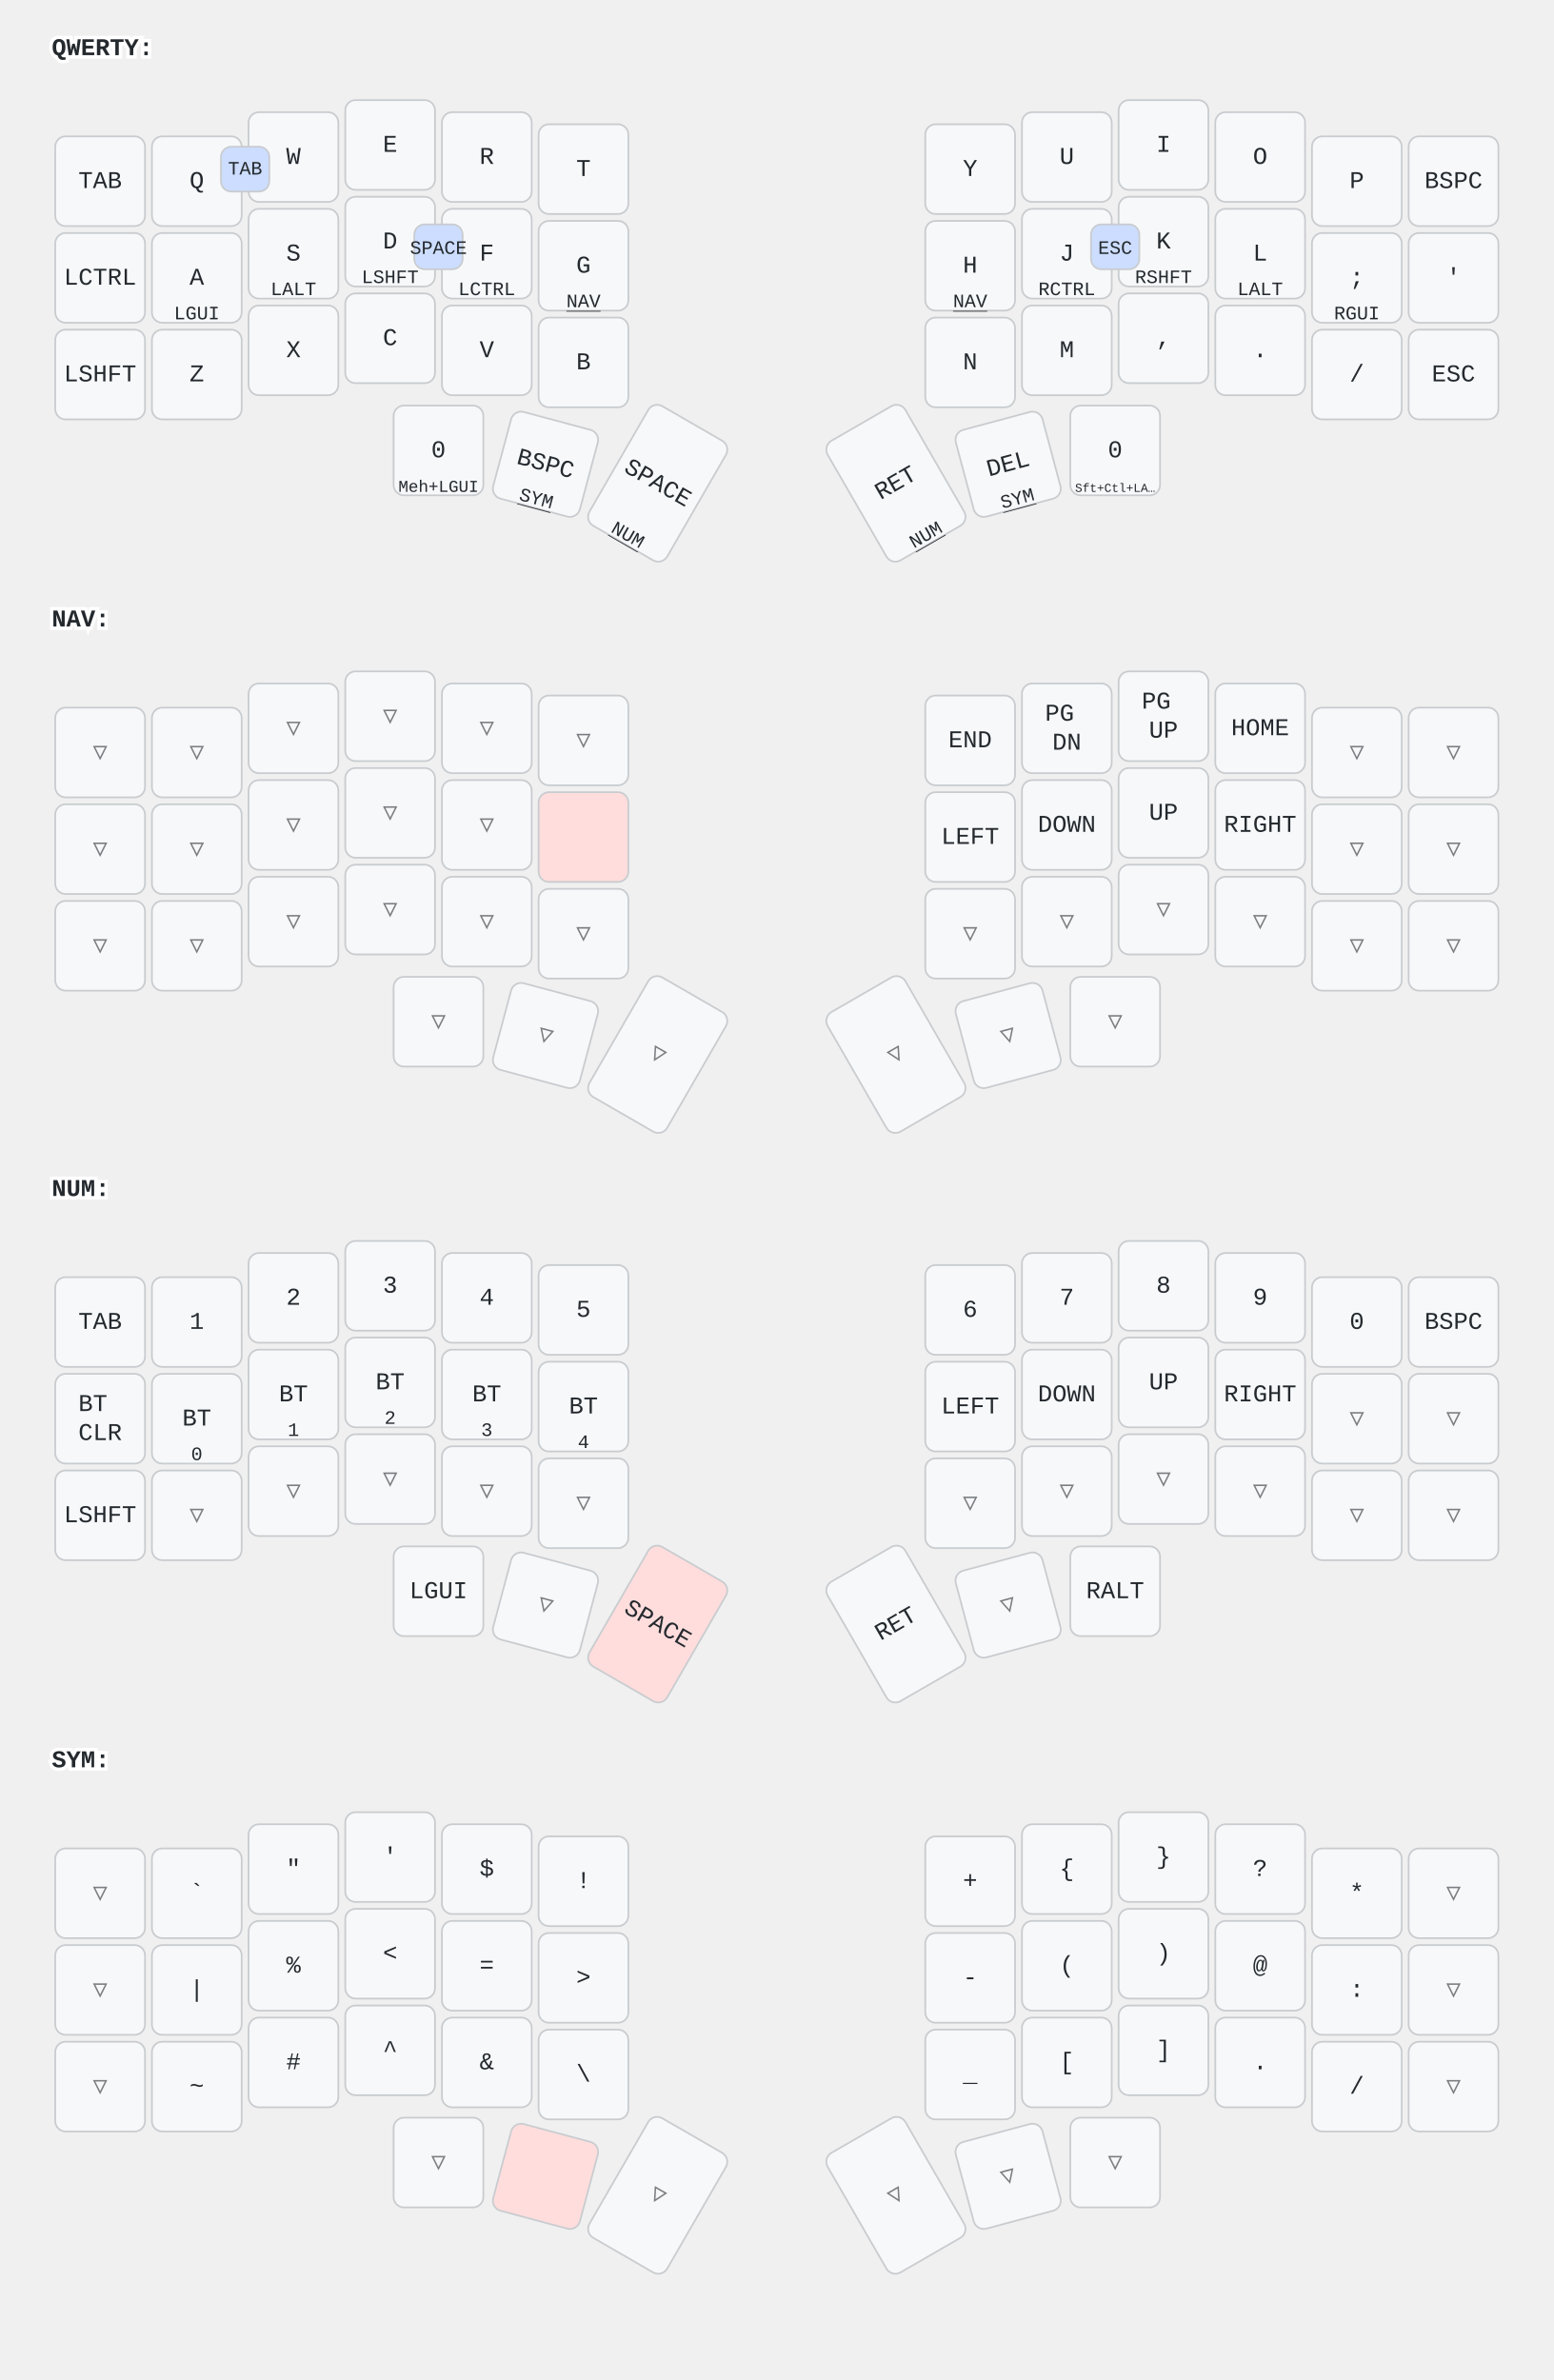
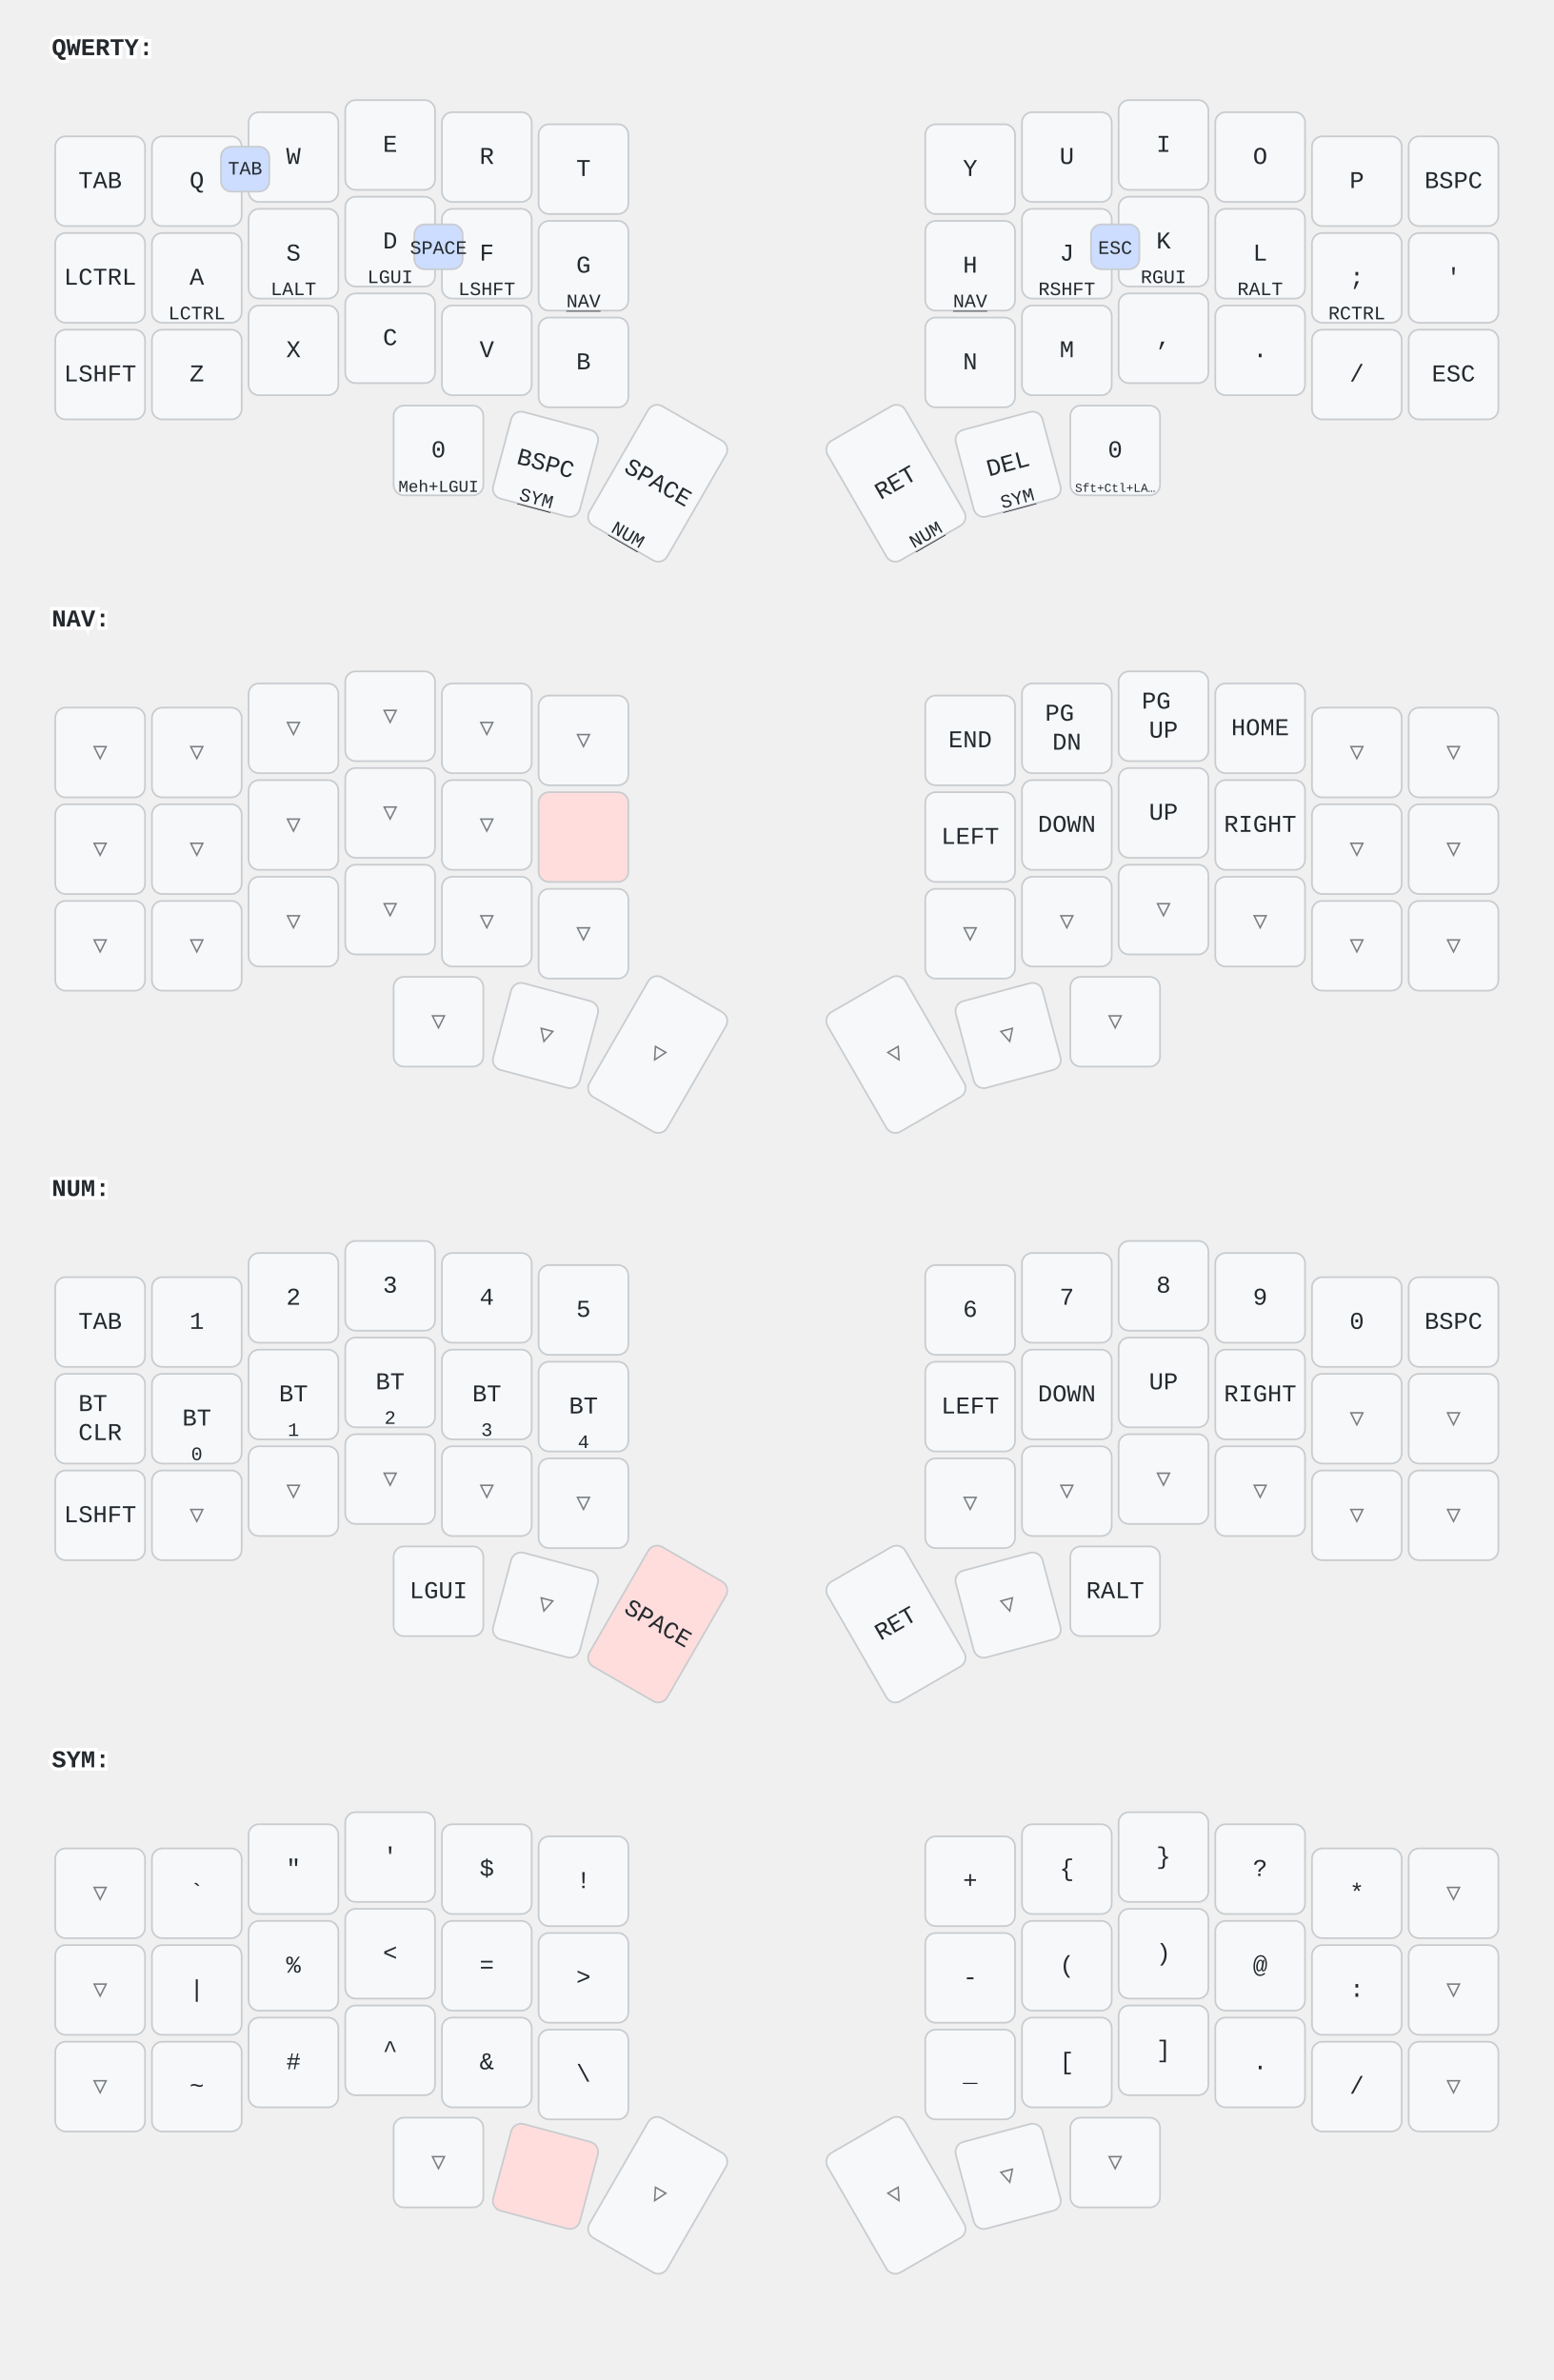
<svg xmlns="http://www.w3.org/2000/svg" width="900" height="1379" viewBox="0 0 900 1379" class="keymap">
  <style>/* inherit to force styles through use tags */
svg path {
    fill: inherit;
}

/* font and background color specifications */
svg.keymap {
    font-family: SFMono-Regular,Consolas,Liberation Mono,Menlo,monospace;
    font-size: 14px;
    font-kerning: normal;
    text-rendering: optimizeLegibility;
    fill: #24292e;
}

/* default key styling */
rect.key {
    fill: #f6f8fa;
}

rect.key, rect.combo {
    stroke: #c9cccf;
    stroke-width: 1;
}

/* default key side styling, only used is draw_key_sides is set */
rect.side {
    filter: brightness(90%);
}

/* color accent for combo boxes */
rect.combo, rect.combo-separate {
    fill: #cdf;
}

/* color accent for held keys */
rect.held, rect.combo.held {
    fill: #fdd;
}

/* color accent for ghost (optional) keys */
rect.ghost, rect.combo.ghost {
    stroke-dasharray: 4, 4;
    stroke-width: 2;
}

text {
    text-anchor: middle;
    dominant-baseline: middle;
}

/* styling for layer labels */
text.label {
    font-weight: bold;
    text-anchor: start;
    stroke: white;
    stroke-width: 4;
    paint-order: stroke;
}

/* styling for optional footer */
text.footer {
    text-anchor: end;
    dominant-baseline: auto;
    stroke: white;
    stroke-width: 4;
    paint-order: stroke;
}

/* styling for combo tap, and key non-tap label text */
text.combo, text.hold, text.shifted, text.left, text.right, text.tl, text.tr, text.bl, text.br {
    font-size: 11px;
}

text.hold, text.bl, text.br {
    text-anchor: middle;
    dominant-baseline: auto;
}

text.shifted, text.tl, text.tr {
    text-anchor: middle;
    dominant-baseline: hanging;
}

text.left, text.tl, text.bl {
    text-anchor: start;
}

text.right, text.tr, text.br {
    text-anchor: end;
}

text.layer-activator {
    text-decoration: underline;
}

/* styling for hold/shifted label text in combo box */
text.combo.hold, text.combo.shifted, text.combo.left, text.combo.right {
    font-size: 8px;
}

/* lighter symbol for transparent keys */
text.trans {
    fill: #7b7e81;
}

/* styling for combo dendrons */
path.combo {
    stroke-width: 1;
    stroke: gray;
    fill: none;
}

/* Start Tabler Icons Cleanup */
/* cannot use height/width with glyphs */
.icon-tabler &gt; path {
    fill: inherit;
    stroke: inherit;
    stroke-width: 2;
}
/* hide tabler's default box */
.icon-tabler &gt; path[stroke="none"][fill="none"] {
    visibility: hidden;
}
/* End Tabler Icons Cleanup */
</style>
  <g transform="translate(30, 0)" class="layer-QWERTY">
    <text x="0" y="28" class="label" id="QWERTY">QWERTY:</text>
    <g transform="translate(0, 56)">
      <g transform="translate(28, 49)" class="key keypos-0">
        <rect rx="6" ry="6" x="-26" y="-26" width="52" height="52" class="key" />
        <text x="0" y="0" class="key tap">TAB</text>
      </g>
      <g transform="translate(84, 49)" class="key keypos-1">
        <rect rx="6" ry="6" x="-26" y="-26" width="52" height="52" class="key" />
        <text x="0" y="0" class="key tap">Q</text>
      </g>
      <g transform="translate(140, 35)" class="key keypos-2">
        <rect rx="6" ry="6" x="-26" y="-26" width="52" height="52" class="key" />
        <text x="0" y="0" class="key tap">W</text>
      </g>
      <g transform="translate(196, 28)" class="key keypos-3">
        <rect rx="6" ry="6" x="-26" y="-26" width="52" height="52" class="key" />
        <text x="0" y="0" class="key tap">E</text>
      </g>
      <g transform="translate(252, 35)" class="key keypos-4">
        <rect rx="6" ry="6" x="-26" y="-26" width="52" height="52" class="key" />
        <text x="0" y="0" class="key tap">R</text>
      </g>
      <g transform="translate(308, 42)" class="key keypos-5">
        <rect rx="6" ry="6" x="-26" y="-26" width="52" height="52" class="key" />
        <text x="0" y="0" class="key tap">T</text>
      </g>
      <g transform="translate(532, 42)" class="key keypos-6">
        <rect rx="6" ry="6" x="-26" y="-26" width="52" height="52" class="key" />
        <text x="0" y="0" class="key tap">Y</text>
      </g>
      <g transform="translate(588, 35)" class="key keypos-7">
        <rect rx="6" ry="6" x="-26" y="-26" width="52" height="52" class="key" />
        <text x="0" y="0" class="key tap">U</text>
      </g>
      <g transform="translate(644, 28)" class="key keypos-8">
        <rect rx="6" ry="6" x="-26" y="-26" width="52" height="52" class="key" />
        <text x="0" y="0" class="key tap">I</text>
      </g>
      <g transform="translate(700, 35)" class="key keypos-9">
        <rect rx="6" ry="6" x="-26" y="-26" width="52" height="52" class="key" />
        <text x="0" y="0" class="key tap">O</text>
      </g>
      <g transform="translate(756, 49)" class="key keypos-10">
        <rect rx="6" ry="6" x="-26" y="-26" width="52" height="52" class="key" />
        <text x="0" y="0" class="key tap">P</text>
      </g>
      <g transform="translate(812, 49)" class="key keypos-11">
        <rect rx="6" ry="6" x="-26" y="-26" width="52" height="52" class="key" />
        <text x="0" y="0" class="key tap">BSPC</text>
      </g>
      <g transform="translate(28, 105)" class="key keypos-12">
        <rect rx="6" ry="6" x="-26" y="-26" width="52" height="52" class="key" />
        <text x="0" y="0" class="key tap">LCTRL</text>
      </g>
      <g transform="translate(84, 105)" class="key keypos-13">
        <rect rx="6" ry="6" x="-26" y="-26" width="52" height="52" class="key" />
        <text x="0" y="0" class="key tap">A</text>
-         <text x="0" y="24" class="key hold">LGUI</text>
+         <text x="0" y="24" class="key hold">LCTRL</text>
      </g>
      <g transform="translate(140, 91)" class="key keypos-14">
        <rect rx="6" ry="6" x="-26" y="-26" width="52" height="52" class="key" />
        <text x="0" y="0" class="key tap">S</text>
        <text x="0" y="24" class="key hold">LALT</text>
      </g>
      <g transform="translate(196, 84)" class="key keypos-15">
        <rect rx="6" ry="6" x="-26" y="-26" width="52" height="52" class="key" />
        <text x="0" y="0" class="key tap">D</text>
+         <text x="0" y="24" class="key hold">LGUI</text>
+       </g>
+       <g transform="translate(252, 91)" class="key keypos-16">
+         <rect rx="6" ry="6" x="-26" y="-26" width="52" height="52" class="key" />
+         <text x="0" y="0" class="key tap">F</text>
        <text x="0" y="24" class="key hold">LSHFT</text>
-       </g>
-       <g transform="translate(252, 91)" class="key keypos-16">
-         <rect rx="6" ry="6" x="-26" y="-26" width="52" height="52" class="key" />
-         <text x="0" y="0" class="key tap">F</text>
-         <text x="0" y="24" class="key hold">LCTRL</text>
      </g>
      <g transform="translate(308, 98)" class="key keypos-17">
        <rect rx="6" ry="6" x="-26" y="-26" width="52" height="52" class="key" />
        <text x="0" y="0" class="key tap">G</text>
        <a href="#NAV">
          <text x="0" y="24" class="key hold layer-activator">NAV</text>
        </a>
      </g>
      <g transform="translate(532, 98)" class="key keypos-18">
        <rect rx="6" ry="6" x="-26" y="-26" width="52" height="52" class="key" />
        <text x="0" y="0" class="key tap">H</text>
        <a href="#NAV">
          <text x="0" y="24" class="key hold layer-activator">NAV</text>
        </a>
      </g>
      <g transform="translate(588, 91)" class="key keypos-19">
        <rect rx="6" ry="6" x="-26" y="-26" width="52" height="52" class="key" />
        <text x="0" y="0" class="key tap">J</text>
+         <text x="0" y="24" class="key hold">RSHFT</text>
+       </g>
+       <g transform="translate(644, 84)" class="key keypos-20">
+         <rect rx="6" ry="6" x="-26" y="-26" width="52" height="52" class="key" />
+         <text x="0" y="0" class="key tap">K</text>
+         <text x="0" y="24" class="key hold">RGUI</text>
+       </g>
+       <g transform="translate(700, 91)" class="key keypos-21">
+         <rect rx="6" ry="6" x="-26" y="-26" width="52" height="52" class="key" />
+         <text x="0" y="0" class="key tap">L</text>
+         <text x="0" y="24" class="key hold">RALT</text>
+       </g>
+       <g transform="translate(756, 105)" class="key keypos-22">
+         <rect rx="6" ry="6" x="-26" y="-26" width="52" height="52" class="key" />
+         <text x="0" y="0" class="key tap">;</text>
        <text x="0" y="24" class="key hold">RCTRL</text>
-       </g>
-       <g transform="translate(644, 84)" class="key keypos-20">
-         <rect rx="6" ry="6" x="-26" y="-26" width="52" height="52" class="key" />
-         <text x="0" y="0" class="key tap">K</text>
-         <text x="0" y="24" class="key hold">RSHFT</text>
-       </g>
-       <g transform="translate(700, 91)" class="key keypos-21">
-         <rect rx="6" ry="6" x="-26" y="-26" width="52" height="52" class="key" />
-         <text x="0" y="0" class="key tap">L</text>
-         <text x="0" y="24" class="key hold">LALT</text>
-       </g>
-       <g transform="translate(756, 105)" class="key keypos-22">
-         <rect rx="6" ry="6" x="-26" y="-26" width="52" height="52" class="key" />
-         <text x="0" y="0" class="key tap">;</text>
-         <text x="0" y="24" class="key hold">RGUI</text>
      </g>
      <g transform="translate(812, 105)" class="key keypos-23">
        <rect rx="6" ry="6" x="-26" y="-26" width="52" height="52" class="key" />
        <text x="0" y="0" class="key tap">'</text>
      </g>
      <g transform="translate(28, 161)" class="key keypos-24">
        <rect rx="6" ry="6" x="-26" y="-26" width="52" height="52" class="key" />
        <text x="0" y="0" class="key tap">LSHFT</text>
      </g>
      <g transform="translate(84, 161)" class="key keypos-25">
        <rect rx="6" ry="6" x="-26" y="-26" width="52" height="52" class="key" />
        <text x="0" y="0" class="key tap">Z</text>
      </g>
      <g transform="translate(140, 147)" class="key keypos-26">
        <rect rx="6" ry="6" x="-26" y="-26" width="52" height="52" class="key" />
        <text x="0" y="0" class="key tap">X</text>
      </g>
      <g transform="translate(196, 140)" class="key keypos-27">
        <rect rx="6" ry="6" x="-26" y="-26" width="52" height="52" class="key" />
        <text x="0" y="0" class="key tap">C</text>
      </g>
      <g transform="translate(252, 147)" class="key keypos-28">
        <rect rx="6" ry="6" x="-26" y="-26" width="52" height="52" class="key" />
        <text x="0" y="0" class="key tap">V</text>
      </g>
      <g transform="translate(308, 154)" class="key keypos-29">
        <rect rx="6" ry="6" x="-26" y="-26" width="52" height="52" class="key" />
        <text x="0" y="0" class="key tap">B</text>
      </g>
      <g transform="translate(532, 154)" class="key keypos-30">
        <rect rx="6" ry="6" x="-26" y="-26" width="52" height="52" class="key" />
        <text x="0" y="0" class="key tap">N</text>
      </g>
      <g transform="translate(588, 147)" class="key keypos-31">
        <rect rx="6" ry="6" x="-26" y="-26" width="52" height="52" class="key" />
        <text x="0" y="0" class="key tap">M</text>
      </g>
      <g transform="translate(644, 140)" class="key keypos-32">
        <rect rx="6" ry="6" x="-26" y="-26" width="52" height="52" class="key" />
        <text x="0" y="0" class="key tap">,</text>
      </g>
      <g transform="translate(700, 147)" class="key keypos-33">
        <rect rx="6" ry="6" x="-26" y="-26" width="52" height="52" class="key" />
        <text x="0" y="0" class="key tap">.</text>
      </g>
      <g transform="translate(756, 161)" class="key keypos-34">
        <rect rx="6" ry="6" x="-26" y="-26" width="52" height="52" class="key" />
        <text x="0" y="0" class="key tap">/</text>
      </g>
      <g transform="translate(812, 161)" class="key keypos-35">
        <rect rx="6" ry="6" x="-26" y="-26" width="52" height="52" class="key" />
        <text x="0" y="0" class="key tap">ESC</text>
      </g>
      <g transform="translate(224, 205)" class="key keypos-36">
        <rect rx="6" ry="6" x="-26" y="-26" width="52" height="52" class="key" />
        <text x="0" y="0" class="key tap">0</text>
        <text x="0" y="24" class="key hold">
          <tspan style="font-size: 88%">Meh+LGUI</tspan>
        </text>
      </g>
      <g transform="translate(286, 213) rotate(15.0)" class="key keypos-37">
        <rect rx="6" ry="6" x="-26" y="-26" width="52" height="52" class="key" />
        <text x="0" y="0" class="key tap">BSPC</text>
        <a href="#SYM">
          <text x="0" y="24" class="key hold layer-activator">SYM</text>
        </a>
      </g>
      <g transform="translate(351, 224) rotate(30.0)" class="key keypos-38">
        <rect rx="6" ry="6" x="-26" y="-40" width="52" height="80" class="key" />
        <text x="0" y="0" class="key tap">SPACE</text>
        <a href="#NUM">
          <text x="0" y="38" class="key hold layer-activator">NUM</text>
        </a>
      </g>
      <g transform="translate(489, 224) rotate(-30.0)" class="key keypos-39">
        <rect rx="6" ry="6" x="-26" y="-40" width="52" height="80" class="key" />
        <text x="0" y="0" class="key tap">RET</text>
        <a href="#NUM">
          <text x="0" y="38" class="key hold layer-activator">NUM</text>
        </a>
      </g>
      <g transform="translate(554, 213) rotate(-15.0)" class="key keypos-40">
        <rect rx="6" ry="6" x="-26" y="-26" width="52" height="52" class="key" />
        <text x="0" y="0" class="key tap">DEL</text>
        <a href="#SYM">
          <text x="0" y="24" class="key hold layer-activator">SYM</text>
        </a>
      </g>
      <g transform="translate(616, 205)" class="key keypos-41">
        <rect rx="6" ry="6" x="-26" y="-26" width="52" height="52" class="key" />
        <text x="0" y="0" class="key tap">0</text>
        <text x="0" y="24" class="key hold">
          <tspan style="font-size: 64%">Sft+Ctl+LA…</tspan>
        </text>
      </g>
      <g class="combo combopos-0">
        <rect rx="6" ry="6" x="98" y="29" width="28" height="26" class="combo" />
        <text x="112" y="42" class="combo tap">TAB</text>
      </g>
      <g class="combo combopos-1">
        <rect rx="6" ry="6" x="210" y="74" width="28" height="26" class="combo" />
        <text x="224" y="88" class="combo tap">SPACE</text>
      </g>
      <g class="combo combopos-2">
        <rect rx="6" ry="6" x="602" y="74" width="28" height="26" class="combo" />
        <text x="616" y="88" class="combo tap">ESC</text>
      </g>
    </g>
  </g>
  <g transform="translate(30, 331)" class="layer-NAV">
    <text x="0" y="28" class="label" id="NAV">NAV:</text>
    <g transform="translate(0, 56)">
      <g transform="translate(28, 49)" class="key trans keypos-0">
        <rect rx="6" ry="6" x="-26" y="-26" width="52" height="52" class="key trans" />
        <text x="0" y="0" class="key trans tap">▽</text>
      </g>
      <g transform="translate(84, 49)" class="key trans keypos-1">
        <rect rx="6" ry="6" x="-26" y="-26" width="52" height="52" class="key trans" />
        <text x="0" y="0" class="key trans tap">▽</text>
      </g>
      <g transform="translate(140, 35)" class="key trans keypos-2">
        <rect rx="6" ry="6" x="-26" y="-26" width="52" height="52" class="key trans" />
        <text x="0" y="0" class="key trans tap">▽</text>
      </g>
      <g transform="translate(196, 28)" class="key trans keypos-3">
        <rect rx="6" ry="6" x="-26" y="-26" width="52" height="52" class="key trans" />
        <text x="0" y="0" class="key trans tap">▽</text>
      </g>
      <g transform="translate(252, 35)" class="key trans keypos-4">
        <rect rx="6" ry="6" x="-26" y="-26" width="52" height="52" class="key trans" />
        <text x="0" y="0" class="key trans tap">▽</text>
      </g>
      <g transform="translate(308, 42)" class="key trans keypos-5">
        <rect rx="6" ry="6" x="-26" y="-26" width="52" height="52" class="key trans" />
        <text x="0" y="0" class="key trans tap">▽</text>
      </g>
      <g transform="translate(532, 42)" class="key keypos-6">
        <rect rx="6" ry="6" x="-26" y="-26" width="52" height="52" class="key" />
        <text x="0" y="0" class="key tap">END</text>
      </g>
      <g transform="translate(588, 35)" class="key keypos-7">
        <rect rx="6" ry="6" x="-26" y="-26" width="52" height="52" class="key" />
        <text x="0" y="0" class="key tap">
          <tspan x="0" dy="-0.6em">PG</tspan>
          <tspan x="0" dy="1.2em">DN</tspan>
        </text>
      </g>
      <g transform="translate(644, 28)" class="key keypos-8">
        <rect rx="6" ry="6" x="-26" y="-26" width="52" height="52" class="key" />
        <text x="0" y="0" class="key tap">
          <tspan x="0" dy="-0.6em">PG</tspan>
          <tspan x="0" dy="1.2em">UP</tspan>
        </text>
      </g>
      <g transform="translate(700, 35)" class="key keypos-9">
        <rect rx="6" ry="6" x="-26" y="-26" width="52" height="52" class="key" />
        <text x="0" y="0" class="key tap">HOME</text>
      </g>
      <g transform="translate(756, 49)" class="key trans keypos-10">
        <rect rx="6" ry="6" x="-26" y="-26" width="52" height="52" class="key trans" />
        <text x="0" y="0" class="key trans tap">▽</text>
      </g>
      <g transform="translate(812, 49)" class="key trans keypos-11">
        <rect rx="6" ry="6" x="-26" y="-26" width="52" height="52" class="key trans" />
        <text x="0" y="0" class="key trans tap">▽</text>
      </g>
      <g transform="translate(28, 105)" class="key trans keypos-12">
        <rect rx="6" ry="6" x="-26" y="-26" width="52" height="52" class="key trans" />
        <text x="0" y="0" class="key trans tap">▽</text>
      </g>
      <g transform="translate(84, 105)" class="key trans keypos-13">
        <rect rx="6" ry="6" x="-26" y="-26" width="52" height="52" class="key trans" />
        <text x="0" y="0" class="key trans tap">▽</text>
      </g>
      <g transform="translate(140, 91)" class="key trans keypos-14">
        <rect rx="6" ry="6" x="-26" y="-26" width="52" height="52" class="key trans" />
        <text x="0" y="0" class="key trans tap">▽</text>
      </g>
      <g transform="translate(196, 84)" class="key trans keypos-15">
        <rect rx="6" ry="6" x="-26" y="-26" width="52" height="52" class="key trans" />
        <text x="0" y="0" class="key trans tap">▽</text>
      </g>
      <g transform="translate(252, 91)" class="key trans keypos-16">
        <rect rx="6" ry="6" x="-26" y="-26" width="52" height="52" class="key trans" />
        <text x="0" y="0" class="key trans tap">▽</text>
      </g>
      <g transform="translate(308, 98)" class="key held keypos-17">
        <rect rx="6" ry="6" x="-26" y="-26" width="52" height="52" class="key held" />
      </g>
      <g transform="translate(532, 98)" class="key keypos-18">
        <rect rx="6" ry="6" x="-26" y="-26" width="52" height="52" class="key" />
        <text x="0" y="0" class="key tap">LEFT</text>
      </g>
      <g transform="translate(588, 91)" class="key keypos-19">
        <rect rx="6" ry="6" x="-26" y="-26" width="52" height="52" class="key" />
        <text x="0" y="0" class="key tap">DOWN</text>
      </g>
      <g transform="translate(644, 84)" class="key keypos-20">
        <rect rx="6" ry="6" x="-26" y="-26" width="52" height="52" class="key" />
        <text x="0" y="0" class="key tap">UP</text>
      </g>
      <g transform="translate(700, 91)" class="key keypos-21">
        <rect rx="6" ry="6" x="-26" y="-26" width="52" height="52" class="key" />
        <text x="0" y="0" class="key tap">RIGHT</text>
      </g>
      <g transform="translate(756, 105)" class="key trans keypos-22">
        <rect rx="6" ry="6" x="-26" y="-26" width="52" height="52" class="key trans" />
        <text x="0" y="0" class="key trans tap">▽</text>
      </g>
      <g transform="translate(812, 105)" class="key trans keypos-23">
        <rect rx="6" ry="6" x="-26" y="-26" width="52" height="52" class="key trans" />
        <text x="0" y="0" class="key trans tap">▽</text>
      </g>
      <g transform="translate(28, 161)" class="key trans keypos-24">
        <rect rx="6" ry="6" x="-26" y="-26" width="52" height="52" class="key trans" />
        <text x="0" y="0" class="key trans tap">▽</text>
      </g>
      <g transform="translate(84, 161)" class="key trans keypos-25">
        <rect rx="6" ry="6" x="-26" y="-26" width="52" height="52" class="key trans" />
        <text x="0" y="0" class="key trans tap">▽</text>
      </g>
      <g transform="translate(140, 147)" class="key trans keypos-26">
        <rect rx="6" ry="6" x="-26" y="-26" width="52" height="52" class="key trans" />
        <text x="0" y="0" class="key trans tap">▽</text>
      </g>
      <g transform="translate(196, 140)" class="key trans keypos-27">
        <rect rx="6" ry="6" x="-26" y="-26" width="52" height="52" class="key trans" />
        <text x="0" y="0" class="key trans tap">▽</text>
      </g>
      <g transform="translate(252, 147)" class="key trans keypos-28">
        <rect rx="6" ry="6" x="-26" y="-26" width="52" height="52" class="key trans" />
        <text x="0" y="0" class="key trans tap">▽</text>
      </g>
      <g transform="translate(308, 154)" class="key trans keypos-29">
        <rect rx="6" ry="6" x="-26" y="-26" width="52" height="52" class="key trans" />
        <text x="0" y="0" class="key trans tap">▽</text>
      </g>
      <g transform="translate(532, 154)" class="key trans keypos-30">
        <rect rx="6" ry="6" x="-26" y="-26" width="52" height="52" class="key trans" />
        <text x="0" y="0" class="key trans tap">▽</text>
      </g>
      <g transform="translate(588, 147)" class="key trans keypos-31">
        <rect rx="6" ry="6" x="-26" y="-26" width="52" height="52" class="key trans" />
        <text x="0" y="0" class="key trans tap">▽</text>
      </g>
      <g transform="translate(644, 140)" class="key trans keypos-32">
        <rect rx="6" ry="6" x="-26" y="-26" width="52" height="52" class="key trans" />
        <text x="0" y="0" class="key trans tap">▽</text>
      </g>
      <g transform="translate(700, 147)" class="key trans keypos-33">
        <rect rx="6" ry="6" x="-26" y="-26" width="52" height="52" class="key trans" />
        <text x="0" y="0" class="key trans tap">▽</text>
      </g>
      <g transform="translate(756, 161)" class="key trans keypos-34">
        <rect rx="6" ry="6" x="-26" y="-26" width="52" height="52" class="key trans" />
        <text x="0" y="0" class="key trans tap">▽</text>
      </g>
      <g transform="translate(812, 161)" class="key trans keypos-35">
        <rect rx="6" ry="6" x="-26" y="-26" width="52" height="52" class="key trans" />
        <text x="0" y="0" class="key trans tap">▽</text>
      </g>
      <g transform="translate(224, 205)" class="key trans keypos-36">
        <rect rx="6" ry="6" x="-26" y="-26" width="52" height="52" class="key trans" />
        <text x="0" y="0" class="key trans tap">▽</text>
      </g>
      <g transform="translate(286, 213) rotate(15.0)" class="key trans keypos-37">
        <rect rx="6" ry="6" x="-26" y="-26" width="52" height="52" class="key trans" />
        <text x="0" y="0" class="key trans tap">▽</text>
      </g>
      <g transform="translate(351, 224) rotate(30.0)" class="key trans keypos-38">
        <rect rx="6" ry="6" x="-26" y="-40" width="52" height="80" class="key trans" />
        <text x="0" y="0" class="key trans tap">▽</text>
      </g>
      <g transform="translate(489, 224) rotate(-30.0)" class="key trans keypos-39">
        <rect rx="6" ry="6" x="-26" y="-40" width="52" height="80" class="key trans" />
        <text x="0" y="0" class="key trans tap">▽</text>
      </g>
      <g transform="translate(554, 213) rotate(-15.0)" class="key trans keypos-40">
        <rect rx="6" ry="6" x="-26" y="-26" width="52" height="52" class="key trans" />
        <text x="0" y="0" class="key trans tap">▽</text>
      </g>
      <g transform="translate(616, 205)" class="key trans keypos-41">
        <rect rx="6" ry="6" x="-26" y="-26" width="52" height="52" class="key trans" />
        <text x="0" y="0" class="key trans tap">▽</text>
      </g>
    </g>
  </g>
  <g transform="translate(30, 661)" class="layer-NUM">
    <text x="0" y="28" class="label" id="NUM">NUM:</text>
    <g transform="translate(0, 56)">
      <g transform="translate(28, 49)" class="key keypos-0">
        <rect rx="6" ry="6" x="-26" y="-26" width="52" height="52" class="key" />
        <text x="0" y="0" class="key tap">TAB</text>
      </g>
      <g transform="translate(84, 49)" class="key keypos-1">
        <rect rx="6" ry="6" x="-26" y="-26" width="52" height="52" class="key" />
        <text x="0" y="0" class="key tap">1</text>
      </g>
      <g transform="translate(140, 35)" class="key keypos-2">
        <rect rx="6" ry="6" x="-26" y="-26" width="52" height="52" class="key" />
        <text x="0" y="0" class="key tap">2</text>
      </g>
      <g transform="translate(196, 28)" class="key keypos-3">
        <rect rx="6" ry="6" x="-26" y="-26" width="52" height="52" class="key" />
        <text x="0" y="0" class="key tap">3</text>
      </g>
      <g transform="translate(252, 35)" class="key keypos-4">
        <rect rx="6" ry="6" x="-26" y="-26" width="52" height="52" class="key" />
        <text x="0" y="0" class="key tap">4</text>
      </g>
      <g transform="translate(308, 42)" class="key keypos-5">
        <rect rx="6" ry="6" x="-26" y="-26" width="52" height="52" class="key" />
        <text x="0" y="0" class="key tap">5</text>
      </g>
      <g transform="translate(532, 42)" class="key keypos-6">
        <rect rx="6" ry="6" x="-26" y="-26" width="52" height="52" class="key" />
        <text x="0" y="0" class="key tap">6</text>
      </g>
      <g transform="translate(588, 35)" class="key keypos-7">
        <rect rx="6" ry="6" x="-26" y="-26" width="52" height="52" class="key" />
        <text x="0" y="0" class="key tap">7</text>
      </g>
      <g transform="translate(644, 28)" class="key keypos-8">
        <rect rx="6" ry="6" x="-26" y="-26" width="52" height="52" class="key" />
        <text x="0" y="0" class="key tap">8</text>
      </g>
      <g transform="translate(700, 35)" class="key keypos-9">
        <rect rx="6" ry="6" x="-26" y="-26" width="52" height="52" class="key" />
        <text x="0" y="0" class="key tap">9</text>
      </g>
      <g transform="translate(756, 49)" class="key keypos-10">
        <rect rx="6" ry="6" x="-26" y="-26" width="52" height="52" class="key" />
        <text x="0" y="0" class="key tap">0</text>
      </g>
      <g transform="translate(812, 49)" class="key keypos-11">
        <rect rx="6" ry="6" x="-26" y="-26" width="52" height="52" class="key" />
        <text x="0" y="0" class="key tap">BSPC</text>
      </g>
      <g transform="translate(28, 105)" class="key keypos-12">
        <rect rx="6" ry="6" x="-26" y="-26" width="52" height="52" class="key" />
        <text x="0" y="0" class="key tap">
          <tspan x="0" dy="-0.6em">BT</tspan>
          <tspan x="0" dy="1.2em">CLR</tspan>
        </text>
      </g>
      <g transform="translate(84, 105)" class="key keypos-13">
        <rect rx="6" ry="6" x="-26" y="-26" width="52" height="52" class="key" />
        <text x="0" y="0" class="key tap">BT</text>
        <text x="0" y="24" class="key hold">0</text>
      </g>
      <g transform="translate(140, 91)" class="key keypos-14">
        <rect rx="6" ry="6" x="-26" y="-26" width="52" height="52" class="key" />
        <text x="0" y="0" class="key tap">BT</text>
        <text x="0" y="24" class="key hold">1</text>
      </g>
      <g transform="translate(196, 84)" class="key keypos-15">
        <rect rx="6" ry="6" x="-26" y="-26" width="52" height="52" class="key" />
        <text x="0" y="0" class="key tap">BT</text>
        <text x="0" y="24" class="key hold">2</text>
      </g>
      <g transform="translate(252, 91)" class="key keypos-16">
        <rect rx="6" ry="6" x="-26" y="-26" width="52" height="52" class="key" />
        <text x="0" y="0" class="key tap">BT</text>
        <text x="0" y="24" class="key hold">3</text>
      </g>
      <g transform="translate(308, 98)" class="key keypos-17">
        <rect rx="6" ry="6" x="-26" y="-26" width="52" height="52" class="key" />
        <text x="0" y="0" class="key tap">BT</text>
        <text x="0" y="24" class="key hold">4</text>
      </g>
      <g transform="translate(532, 98)" class="key keypos-18">
        <rect rx="6" ry="6" x="-26" y="-26" width="52" height="52" class="key" />
        <text x="0" y="0" class="key tap">LEFT</text>
      </g>
      <g transform="translate(588, 91)" class="key keypos-19">
        <rect rx="6" ry="6" x="-26" y="-26" width="52" height="52" class="key" />
        <text x="0" y="0" class="key tap">DOWN</text>
      </g>
      <g transform="translate(644, 84)" class="key keypos-20">
        <rect rx="6" ry="6" x="-26" y="-26" width="52" height="52" class="key" />
        <text x="0" y="0" class="key tap">UP</text>
      </g>
      <g transform="translate(700, 91)" class="key keypos-21">
        <rect rx="6" ry="6" x="-26" y="-26" width="52" height="52" class="key" />
        <text x="0" y="0" class="key tap">RIGHT</text>
      </g>
      <g transform="translate(756, 105)" class="key trans keypos-22">
        <rect rx="6" ry="6" x="-26" y="-26" width="52" height="52" class="key trans" />
        <text x="0" y="0" class="key trans tap">▽</text>
      </g>
      <g transform="translate(812, 105)" class="key trans keypos-23">
        <rect rx="6" ry="6" x="-26" y="-26" width="52" height="52" class="key trans" />
        <text x="0" y="0" class="key trans tap">▽</text>
      </g>
      <g transform="translate(28, 161)" class="key keypos-24">
        <rect rx="6" ry="6" x="-26" y="-26" width="52" height="52" class="key" />
        <text x="0" y="0" class="key tap">LSHFT</text>
      </g>
      <g transform="translate(84, 161)" class="key trans keypos-25">
        <rect rx="6" ry="6" x="-26" y="-26" width="52" height="52" class="key trans" />
        <text x="0" y="0" class="key trans tap">▽</text>
      </g>
      <g transform="translate(140, 147)" class="key trans keypos-26">
        <rect rx="6" ry="6" x="-26" y="-26" width="52" height="52" class="key trans" />
        <text x="0" y="0" class="key trans tap">▽</text>
      </g>
      <g transform="translate(196, 140)" class="key trans keypos-27">
        <rect rx="6" ry="6" x="-26" y="-26" width="52" height="52" class="key trans" />
        <text x="0" y="0" class="key trans tap">▽</text>
      </g>
      <g transform="translate(252, 147)" class="key trans keypos-28">
        <rect rx="6" ry="6" x="-26" y="-26" width="52" height="52" class="key trans" />
        <text x="0" y="0" class="key trans tap">▽</text>
      </g>
      <g transform="translate(308, 154)" class="key trans keypos-29">
        <rect rx="6" ry="6" x="-26" y="-26" width="52" height="52" class="key trans" />
        <text x="0" y="0" class="key trans tap">▽</text>
      </g>
      <g transform="translate(532, 154)" class="key trans keypos-30">
        <rect rx="6" ry="6" x="-26" y="-26" width="52" height="52" class="key trans" />
        <text x="0" y="0" class="key trans tap">▽</text>
      </g>
      <g transform="translate(588, 147)" class="key trans keypos-31">
        <rect rx="6" ry="6" x="-26" y="-26" width="52" height="52" class="key trans" />
        <text x="0" y="0" class="key trans tap">▽</text>
      </g>
      <g transform="translate(644, 140)" class="key trans keypos-32">
        <rect rx="6" ry="6" x="-26" y="-26" width="52" height="52" class="key trans" />
        <text x="0" y="0" class="key trans tap">▽</text>
      </g>
      <g transform="translate(700, 147)" class="key trans keypos-33">
        <rect rx="6" ry="6" x="-26" y="-26" width="52" height="52" class="key trans" />
        <text x="0" y="0" class="key trans tap">▽</text>
      </g>
      <g transform="translate(756, 161)" class="key trans keypos-34">
        <rect rx="6" ry="6" x="-26" y="-26" width="52" height="52" class="key trans" />
        <text x="0" y="0" class="key trans tap">▽</text>
      </g>
      <g transform="translate(812, 161)" class="key trans keypos-35">
        <rect rx="6" ry="6" x="-26" y="-26" width="52" height="52" class="key trans" />
        <text x="0" y="0" class="key trans tap">▽</text>
      </g>
      <g transform="translate(224, 205)" class="key keypos-36">
        <rect rx="6" ry="6" x="-26" y="-26" width="52" height="52" class="key" />
        <text x="0" y="0" class="key tap">LGUI</text>
      </g>
      <g transform="translate(286, 213) rotate(15.0)" class="key trans keypos-37">
        <rect rx="6" ry="6" x="-26" y="-26" width="52" height="52" class="key trans" />
        <text x="0" y="0" class="key trans tap">▽</text>
      </g>
      <g transform="translate(351, 224) rotate(30.0)" class="key held keypos-38">
        <rect rx="6" ry="6" x="-26" y="-40" width="52" height="80" class="key held" />
        <text x="0" y="0" class="key held tap">SPACE</text>
      </g>
      <g transform="translate(489, 224) rotate(-30.0)" class="key keypos-39">
        <rect rx="6" ry="6" x="-26" y="-40" width="52" height="80" class="key" />
        <text x="0" y="0" class="key tap">RET</text>
      </g>
      <g transform="translate(554, 213) rotate(-15.0)" class="key trans keypos-40">
        <rect rx="6" ry="6" x="-26" y="-26" width="52" height="52" class="key trans" />
        <text x="0" y="0" class="key trans tap">▽</text>
      </g>
      <g transform="translate(616, 205)" class="key keypos-41">
        <rect rx="6" ry="6" x="-26" y="-26" width="52" height="52" class="key" />
        <text x="0" y="0" class="key tap">RALT</text>
      </g>
    </g>
  </g>
  <g transform="translate(30, 992)" class="layer-SYM">
    <text x="0" y="28" class="label" id="SYM">SYM:</text>
    <g transform="translate(0, 56)">
      <g transform="translate(28, 49)" class="key trans keypos-0">
        <rect rx="6" ry="6" x="-26" y="-26" width="52" height="52" class="key trans" />
        <text x="0" y="0" class="key trans tap">▽</text>
      </g>
      <g transform="translate(84, 49)" class="key keypos-1">
        <rect rx="6" ry="6" x="-26" y="-26" width="52" height="52" class="key" />
        <text x="0" y="0" class="key tap">`</text>
      </g>
      <g transform="translate(140, 35)" class="key keypos-2">
        <rect rx="6" ry="6" x="-26" y="-26" width="52" height="52" class="key" />
        <text x="0" y="0" class="key tap">"</text>
      </g>
      <g transform="translate(196, 28)" class="key keypos-3">
        <rect rx="6" ry="6" x="-26" y="-26" width="52" height="52" class="key" />
        <text x="0" y="0" class="key tap">'</text>
      </g>
      <g transform="translate(252, 35)" class="key keypos-4">
        <rect rx="6" ry="6" x="-26" y="-26" width="52" height="52" class="key" />
        <text x="0" y="0" class="key tap">$</text>
      </g>
      <g transform="translate(308, 42)" class="key keypos-5">
        <rect rx="6" ry="6" x="-26" y="-26" width="52" height="52" class="key" />
        <text x="0" y="0" class="key tap">!</text>
      </g>
      <g transform="translate(532, 42)" class="key keypos-6">
        <rect rx="6" ry="6" x="-26" y="-26" width="52" height="52" class="key" />
        <text x="0" y="0" class="key tap">+</text>
      </g>
      <g transform="translate(588, 35)" class="key keypos-7">
        <rect rx="6" ry="6" x="-26" y="-26" width="52" height="52" class="key" />
        <text x="0" y="0" class="key tap">{</text>
      </g>
      <g transform="translate(644, 28)" class="key keypos-8">
        <rect rx="6" ry="6" x="-26" y="-26" width="52" height="52" class="key" />
        <text x="0" y="0" class="key tap">}</text>
      </g>
      <g transform="translate(700, 35)" class="key keypos-9">
        <rect rx="6" ry="6" x="-26" y="-26" width="52" height="52" class="key" />
        <text x="0" y="0" class="key tap">?</text>
      </g>
      <g transform="translate(756, 49)" class="key keypos-10">
        <rect rx="6" ry="6" x="-26" y="-26" width="52" height="52" class="key" />
        <text x="0" y="0" class="key tap">*</text>
      </g>
      <g transform="translate(812, 49)" class="key trans keypos-11">
        <rect rx="6" ry="6" x="-26" y="-26" width="52" height="52" class="key trans" />
        <text x="0" y="0" class="key trans tap">▽</text>
      </g>
      <g transform="translate(28, 105)" class="key trans keypos-12">
        <rect rx="6" ry="6" x="-26" y="-26" width="52" height="52" class="key trans" />
        <text x="0" y="0" class="key trans tap">▽</text>
      </g>
      <g transform="translate(84, 105)" class="key keypos-13">
        <rect rx="6" ry="6" x="-26" y="-26" width="52" height="52" class="key" />
        <text x="0" y="0" class="key tap">|</text>
      </g>
      <g transform="translate(140, 91)" class="key keypos-14">
        <rect rx="6" ry="6" x="-26" y="-26" width="52" height="52" class="key" />
        <text x="0" y="0" class="key tap">%</text>
      </g>
      <g transform="translate(196, 84)" class="key keypos-15">
        <rect rx="6" ry="6" x="-26" y="-26" width="52" height="52" class="key" />
        <text x="0" y="0" class="key tap">&lt;</text>
      </g>
      <g transform="translate(252, 91)" class="key keypos-16">
        <rect rx="6" ry="6" x="-26" y="-26" width="52" height="52" class="key" />
        <text x="0" y="0" class="key tap">=</text>
      </g>
      <g transform="translate(308, 98)" class="key keypos-17">
        <rect rx="6" ry="6" x="-26" y="-26" width="52" height="52" class="key" />
        <text x="0" y="0" class="key tap">&gt;</text>
      </g>
      <g transform="translate(532, 98)" class="key keypos-18">
        <rect rx="6" ry="6" x="-26" y="-26" width="52" height="52" class="key" />
        <text x="0" y="0" class="key tap">-</text>
      </g>
      <g transform="translate(588, 91)" class="key keypos-19">
        <rect rx="6" ry="6" x="-26" y="-26" width="52" height="52" class="key" />
        <text x="0" y="0" class="key tap">(</text>
      </g>
      <g transform="translate(644, 84)" class="key keypos-20">
        <rect rx="6" ry="6" x="-26" y="-26" width="52" height="52" class="key" />
        <text x="0" y="0" class="key tap">)</text>
      </g>
      <g transform="translate(700, 91)" class="key keypos-21">
        <rect rx="6" ry="6" x="-26" y="-26" width="52" height="52" class="key" />
        <text x="0" y="0" class="key tap">@</text>
      </g>
      <g transform="translate(756, 105)" class="key keypos-22">
        <rect rx="6" ry="6" x="-26" y="-26" width="52" height="52" class="key" />
        <text x="0" y="0" class="key tap">:</text>
      </g>
      <g transform="translate(812, 105)" class="key trans keypos-23">
        <rect rx="6" ry="6" x="-26" y="-26" width="52" height="52" class="key trans" />
        <text x="0" y="0" class="key trans tap">▽</text>
      </g>
      <g transform="translate(28, 161)" class="key trans keypos-24">
        <rect rx="6" ry="6" x="-26" y="-26" width="52" height="52" class="key trans" />
        <text x="0" y="0" class="key trans tap">▽</text>
      </g>
      <g transform="translate(84, 161)" class="key keypos-25">
        <rect rx="6" ry="6" x="-26" y="-26" width="52" height="52" class="key" />
        <text x="0" y="0" class="key tap">~</text>
      </g>
      <g transform="translate(140, 147)" class="key keypos-26">
        <rect rx="6" ry="6" x="-26" y="-26" width="52" height="52" class="key" />
        <text x="0" y="0" class="key tap">#</text>
      </g>
      <g transform="translate(196, 140)" class="key keypos-27">
        <rect rx="6" ry="6" x="-26" y="-26" width="52" height="52" class="key" />
        <text x="0" y="0" class="key tap">^</text>
      </g>
      <g transform="translate(252, 147)" class="key keypos-28">
        <rect rx="6" ry="6" x="-26" y="-26" width="52" height="52" class="key" />
        <text x="0" y="0" class="key tap">&amp;</text>
      </g>
      <g transform="translate(308, 154)" class="key keypos-29">
        <rect rx="6" ry="6" x="-26" y="-26" width="52" height="52" class="key" />
        <text x="0" y="0" class="key tap">\</text>
      </g>
      <g transform="translate(532, 154)" class="key keypos-30">
        <rect rx="6" ry="6" x="-26" y="-26" width="52" height="52" class="key" />
        <text x="0" y="0" class="key tap">_</text>
      </g>
      <g transform="translate(588, 147)" class="key keypos-31">
        <rect rx="6" ry="6" x="-26" y="-26" width="52" height="52" class="key" />
        <text x="0" y="0" class="key tap">[</text>
      </g>
      <g transform="translate(644, 140)" class="key keypos-32">
        <rect rx="6" ry="6" x="-26" y="-26" width="52" height="52" class="key" />
        <text x="0" y="0" class="key tap">]</text>
      </g>
      <g transform="translate(700, 147)" class="key keypos-33">
        <rect rx="6" ry="6" x="-26" y="-26" width="52" height="52" class="key" />
        <text x="0" y="0" class="key tap">.</text>
      </g>
      <g transform="translate(756, 161)" class="key keypos-34">
        <rect rx="6" ry="6" x="-26" y="-26" width="52" height="52" class="key" />
        <text x="0" y="0" class="key tap">/</text>
      </g>
      <g transform="translate(812, 161)" class="key trans keypos-35">
        <rect rx="6" ry="6" x="-26" y="-26" width="52" height="52" class="key trans" />
        <text x="0" y="0" class="key trans tap">▽</text>
      </g>
      <g transform="translate(224, 205)" class="key trans keypos-36">
        <rect rx="6" ry="6" x="-26" y="-26" width="52" height="52" class="key trans" />
        <text x="0" y="0" class="key trans tap">▽</text>
      </g>
      <g transform="translate(286, 213) rotate(15.0)" class="key held keypos-37">
        <rect rx="6" ry="6" x="-26" y="-26" width="52" height="52" class="key held" />
      </g>
      <g transform="translate(351, 224) rotate(30.0)" class="key trans keypos-38">
        <rect rx="6" ry="6" x="-26" y="-40" width="52" height="80" class="key trans" />
        <text x="0" y="0" class="key trans tap">▽</text>
      </g>
      <g transform="translate(489, 224) rotate(-30.0)" class="key trans keypos-39">
        <rect rx="6" ry="6" x="-26" y="-40" width="52" height="80" class="key trans" />
        <text x="0" y="0" class="key trans tap">▽</text>
      </g>
      <g transform="translate(554, 213) rotate(-15.0)" class="key trans keypos-40">
        <rect rx="6" ry="6" x="-26" y="-26" width="52" height="52" class="key trans" />
        <text x="0" y="0" class="key trans tap">▽</text>
      </g>
      <g transform="translate(616, 205)" class="key trans keypos-41">
        <rect rx="6" ry="6" x="-26" y="-26" width="52" height="52" class="key trans" />
        <text x="0" y="0" class="key trans tap">▽</text>
      </g>
    </g>
  </g>
</svg>
